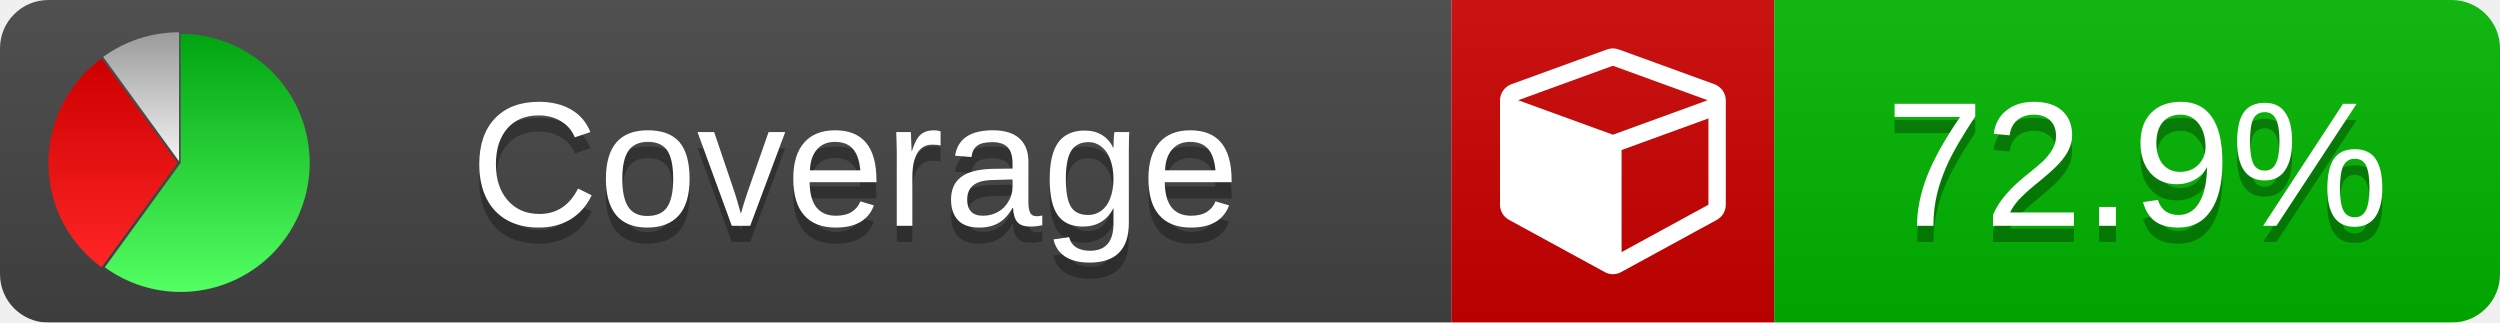
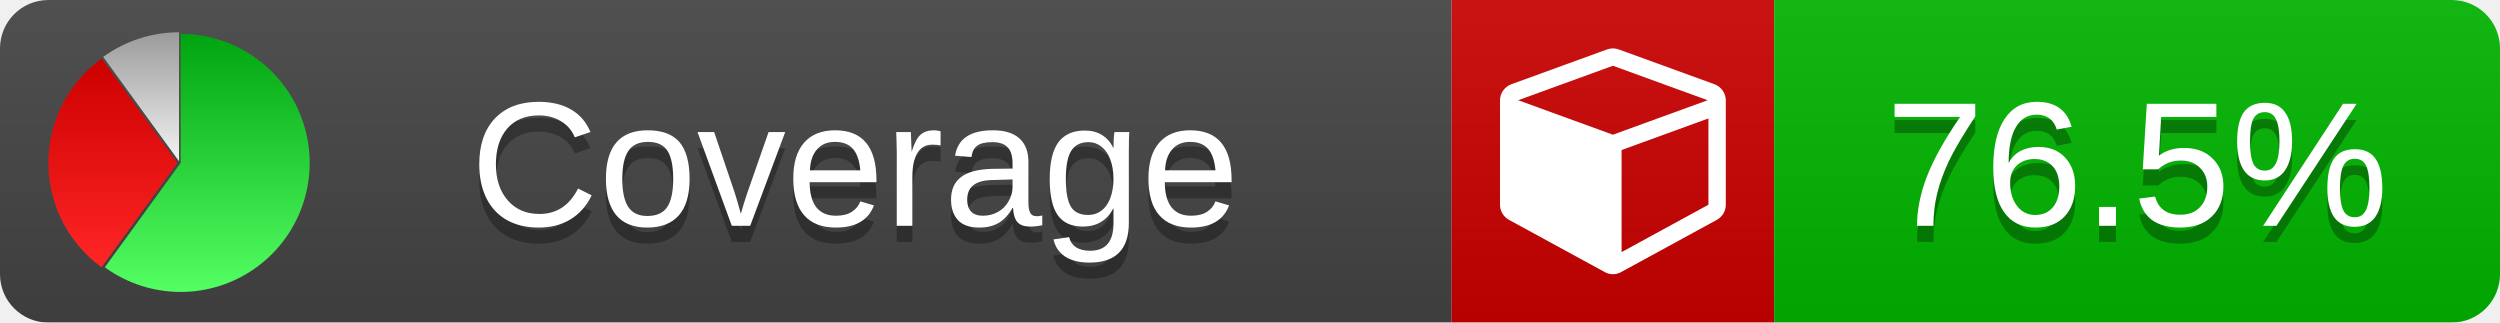
<svg xmlns="http://www.w3.org/2000/svg" xmlns:xlink="http://www.w3.org/1999/xlink" width="155" height="20">
  <style type="text/css">
          
            @keyframes fade1 {
                0% { visibility: visible; opacity: 1; }
               27% { visibility: visible; opacity: 1; }
               33% { visibility: hidden; opacity: 0; }
               60% { visibility: hidden; opacity: 0; }
               66% { visibility: hidden; opacity: 0; }
               93% { visibility: hidden; opacity: 0; }
              100% { visibility: visible; opacity: 1; }
            }
            @keyframes fade2 {
                0% { visibility: hidden; opacity: 0; }
               27% { visibility: hidden; opacity: 0; }
               33% { visibility: visible; opacity: 1; }
               60% { visibility: visible; opacity: 1; }
               66% { visibility: hidden; opacity: 0; }
               93% { visibility: hidden; opacity: 0; }
              100% { visibility: hidden; opacity: 0; }
            }
            @keyframes fade3 {
                0% { visibility: hidden; opacity: 0; }
               27% { visibility: hidden; opacity: 0; }
               33% { visibility: hidden; opacity: 0; }
               60% { visibility: hidden; opacity: 0; }
               66% { visibility: visible; opacity: 1; }
               93% { visibility: visible; opacity: 1; }
              100% { visibility: hidden; opacity: 0; }
            }
            .linecoverage {
                animation-duration: 15s;
                animation-name: fade1;
                animation-iteration-count: infinite;
            }
            .branchcoverage {
                animation-duration: 15s;
                animation-name: fade2;
                animation-iteration-count: infinite;
            }
            .methodcoverage {
                animation-duration: 15s;
                animation-name: fade3;
                animation-iteration-count: infinite;
            }
          
    </style>
  <defs>
    <linearGradient id="gradient" x2="0" y2="100%">
      <stop offset="0" stop-color="#bbb" stop-opacity=".1" />
      <stop offset="1" stop-opacity=".1" />
    </linearGradient>
    <linearGradient id="green" x2="0" y2="100%">
      <stop offset="0" stop-color="#00A410" />
      <stop offset="1" stop-color="#53FF63" />
    </linearGradient>
    <linearGradient id="red" x2="0" y2="100%">
      <stop offset="0" stop-color="#C00" />
      <stop offset="1" stop-color="#FF2525" />
    </linearGradient>
    <linearGradient id="gray" x2="0" y2="100%">
      <stop offset="0" stop-color="#9B9B9B" />
      <stop offset="1" stop-color="#F3F3F3" />
    </linearGradient>
    <mask id="mask">
      <rect width="155" height="20" rx="3" fill="#fff" />
    </mask>
    <g id="icon">
      <path style="fill:url(#green);" d="M205,202.5 l0,-200 a200,200 0 1,1 -117.558,361.803 z" />
      <path style="fill:url(#red);" d="M200,202.5 l-117.558,161.803 a200,200 0 0,1 0,-323.607 z" />
      <path style="fill:url(#gray);" d="M202.5,200 l-117.558,-161.803 a200,200 0 0,1 117.558,-38.196 z" />
    </g>
  </defs>
  <g mask="url(#mask)">
    <rect x="0" y="0" width="90" height="20" fill="#444" />
    <rect x="90" y="0" width="20" height="20" fill="#c00" />
    <rect x="110" y="0" width="45" height="20" fill="#00B600" />
    <rect x="0" y="0" width="155" height="20" fill="url(#gradient)" />
  </g>
  <g>
    <path class="" fill="#fff" d="m 100.538,15.629 5.385,-2.936 v -5.351 l -5.385,1.96 z M 100,8.351 105.873,6.214 100,4.077 94.127,6.214 Z m 7,-2.12 v 6.462 q 0,0.294 -0.151,0.547 -0.151,0.252 -0.412,0.395 l -5.923,3.231 q -0.236,0.135 -0.513,0.135 -0.278,0 -0.513,-0.135 l -5.923,-3.231 Q 93.303,13.492 93.151,13.239 93,12.987 93,12.692 v -6.462 q 0,-0.337 0.194,-0.614 0.194,-0.278 0.513,-0.395 l 5.923,-2.154 q 0.185,-0.067 0.37,-0.067 0.185,0 0.37,0.067 l 5.923,2.154 q 0.32,0.118 0.513,0.395 Q 107,5.894 107,6.231 Z" />
  </g>
  <g fill="#fff" text-anchor="middle" font-family="Verdana,Arial,Geneva,sans-serif" font-size="11">
    <a xlink:href="https://github.com/danielpalme/ReportGenerator" target="_top">
      <use xlink:href="#icon" transform="translate(3,2) scale(.04)" />
    </a>
    <text x="53" y="15" fill="#010101" fill-opacity=".3">Coverage</text>
    <text x="53" y="14" fill="#fff">Coverage</text>
-     <text class="" x="132.5" y="15" fill="#010101" fill-opacity=".3">72.9%</text>
-     <text class="" x="132.5" y="14">72.9%</text>
+     <text class="" x="132.5" y="15" fill="#010101" fill-opacity=".3">76.5%</text>
+     <text class="" x="132.5" y="14">76.5%</text>
  </g>
  <g>
    <rect class="" x="90" y="0" width="65" height="20" fill-opacity="0" />
  </g>
</svg>
